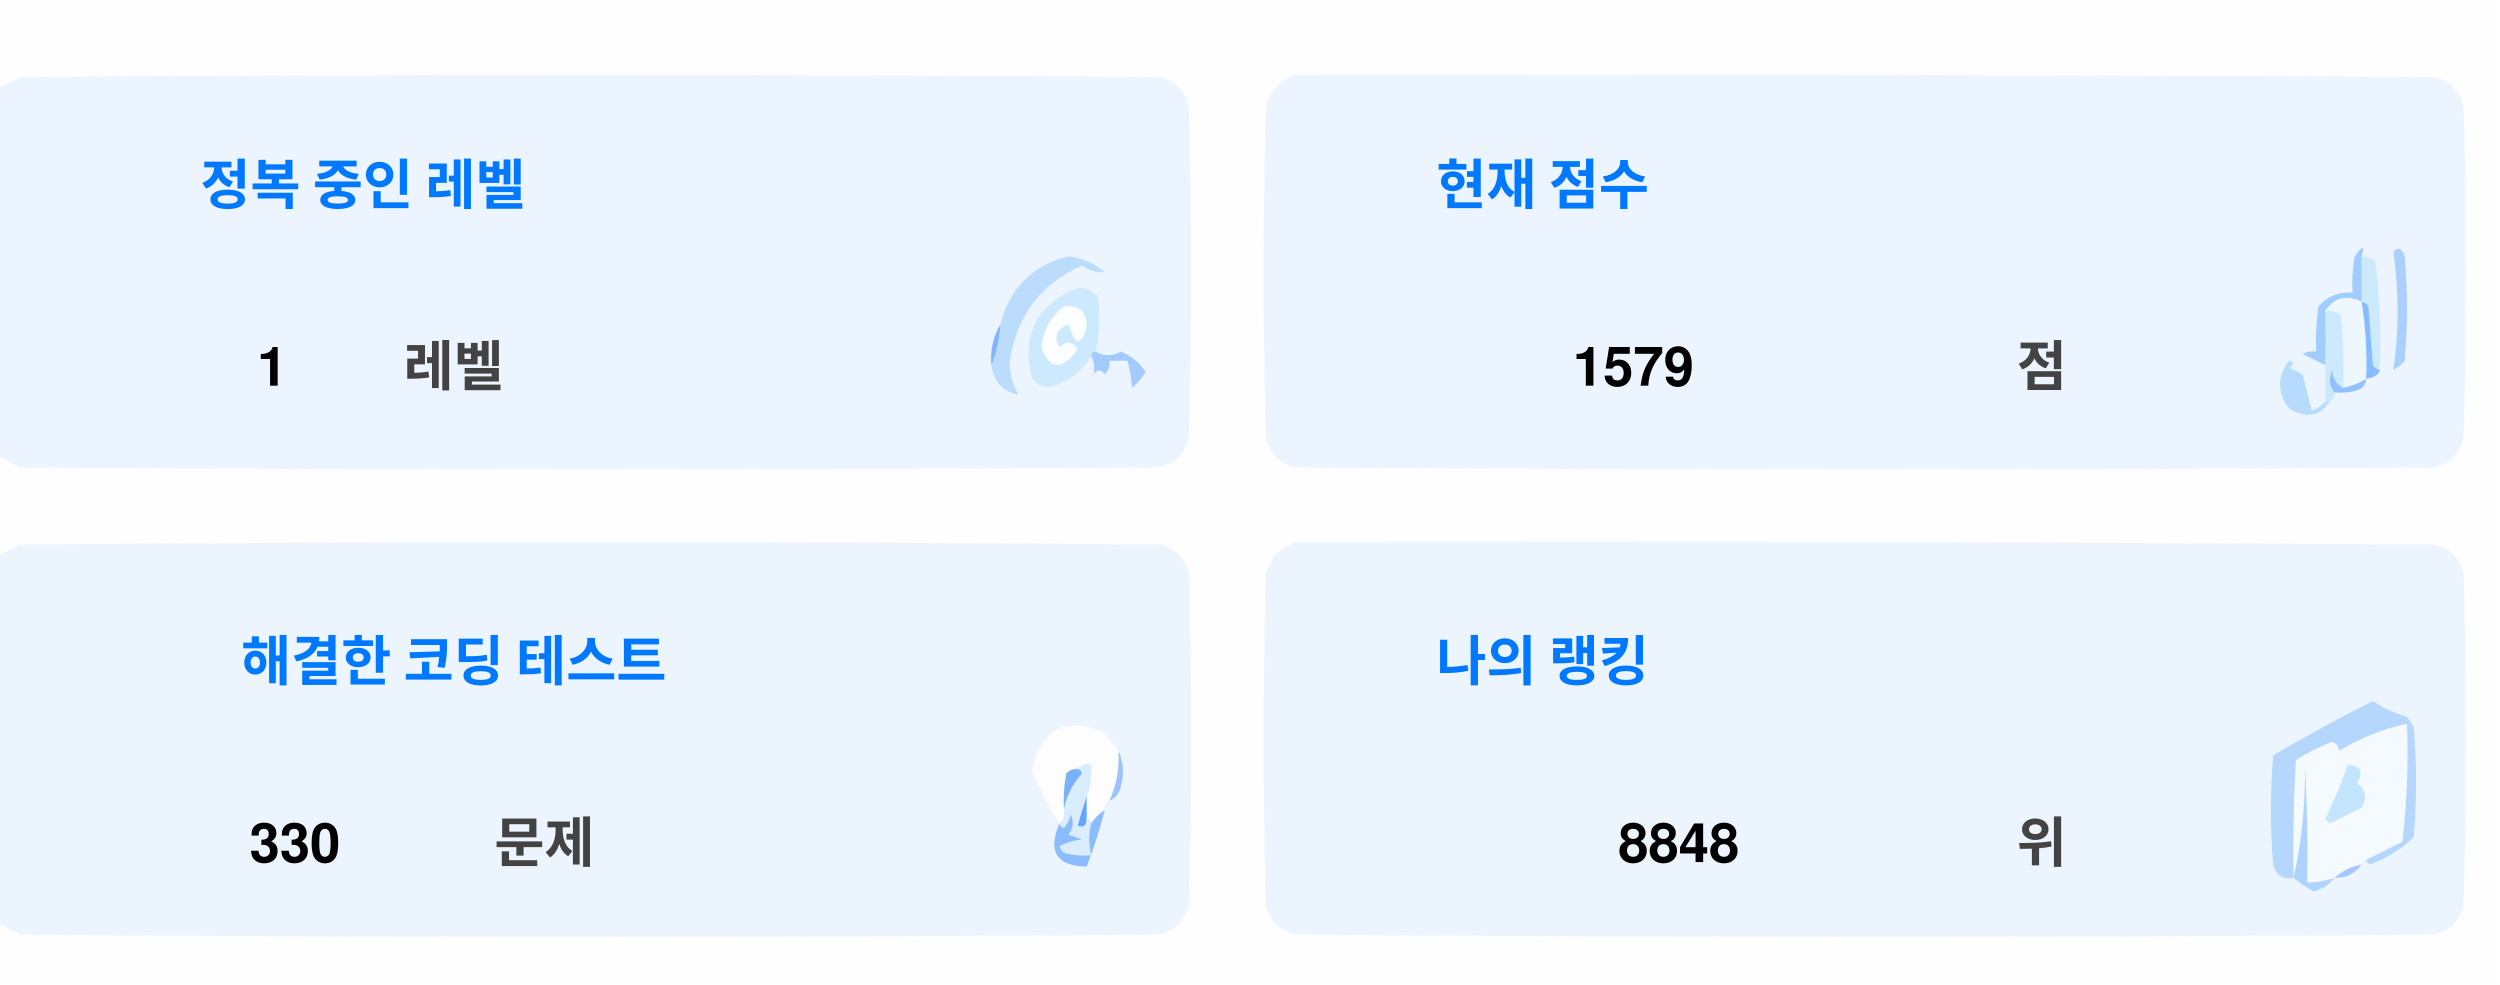
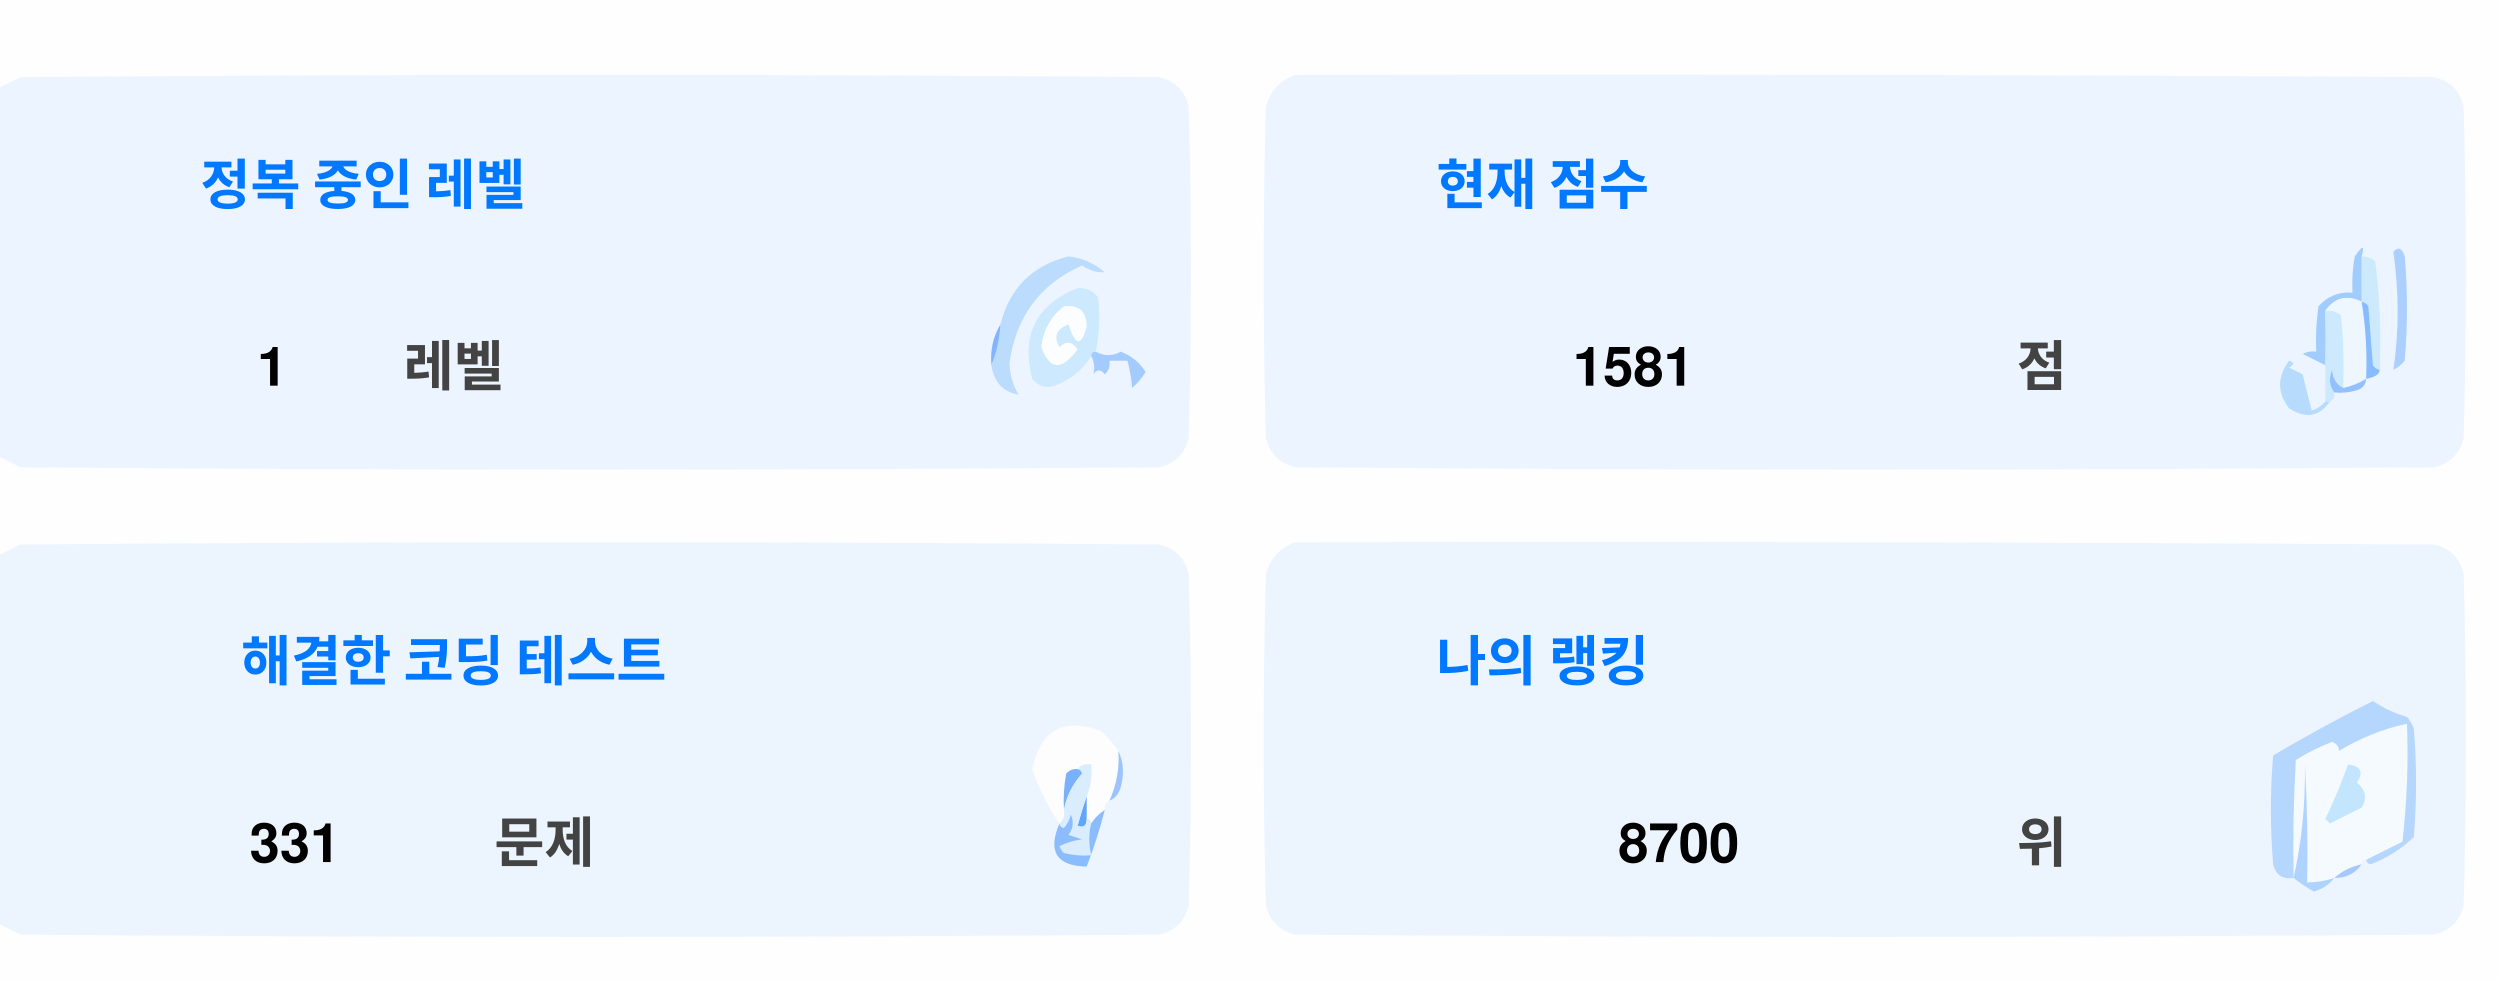
<svg xmlns="http://www.w3.org/2000/svg" version="1.1" width="551px" height="217px" style="shape-rendering:geometricPrecision; text-rendering:geometricPrecision; image-rendering:optimizeQuality; fill-rule:evenodd; clip-rule:evenodd">
  <style>.title {fill: #434343;font-size: 1rem;line-height: 1.5rem;font-weight: bold;font-family: -apple-system, BlinkMacSystemFont, Segoe UI, Helvetica, Arial, sans-serif, Apple Color Emoji, Segoe UI Emoji;}.desc {fill: #434343;font-size: 2.5rem;font-weight: bold;line-height: 1.5rem;font-family: -apple-system, BlinkMacSystemFont, Segoe UI, Helvetica, Arial, sans-serif, Apple Color Emoji, Segoe UI Emoji;}.desc-2 {fill: #434343;font-size: 1rem;font-weight: bold;line-height: 1.5rem;font-family: -apple-system, BlinkMacSystemFont, Segoe UI, Helvetica, Arial, sans-serif, Apple Color Emoji, Segoe UI Emoji;}.text, .desc {animation: twinkling 4s ease-in-out infinite;}@keyframes twinkling {40% { opacity: 1; }50% { opacity: 0.5; }60% { opacity: 1; }70% { opacity: 0.5; }80% { opacity: 1; }}</style>
  <g>
    <path style="opacity:1" fill="#fefefe" d="M -0.5,-0.5 C 183.167,-0.5 366.833,-0.5 550.5,-0.5C 550.5,71.833 550.5,144.167 550.5,216.5C 366.833,216.5 183.167,216.5 -0.5,216.5C -0.5,212.167 -0.5,207.833 -0.5,203.5C 1.14,204.32 2.807,205.153 4.5,206C 88.167,206.667 171.833,206.667 255.5,206C 259,205.167 261.167,203 262,199.5C 262.667,175.167 262.667,150.833 262,126.5C 261.167,123 259,120.833 255.5,120C 171.833,119.333 88.167,119.333 4.5,120C 2.807,120.847 1.14,121.68 -0.5,122.5C -0.5,115.167 -0.5,107.833 -0.5,100.5C 1.14,101.32 2.807,102.153 4.5,103C 88.167,103.667 171.833,103.667 255.5,103C 259,102.167 261.167,100 262,96.5C 262.667,72.167 262.667,47.833 262,23.5C 261.167,20 259,17.833 255.5,17C 171.833,16.333 88.167,16.333 4.5,17C 2.807,17.847 1.14,18.68 -0.5,19.5C -0.5,12.833 -0.5,6.167 -0.5,-0.5 Z" />
  </g>
  <g>
    <path style="opacity:1" fill="#ecf5ff" d="M -0.5,100.5 C -0.5,73.5 -0.5,46.5 -0.5,19.5C 1.14,18.68 2.807,17.847 4.5,17C 88.167,16.333 171.833,16.333 255.5,17C 259,17.833 261.167,20 262,23.5C 262.667,47.833 262.667,72.167 262,96.5C 261.167,100 259,102.167 255.5,103C 171.833,103.667 88.167,103.667 4.5,103C 2.807,102.153 1.14,101.32 -0.5,100.5 Z" />
  </g>
  <g>
    <path style="opacity:1" fill="#ecf5ff" d="M 285.5,16.5 C 369.167,16.333 452.834,16.5 536.5,17C 540,17.833 542.167,20 543,23.5C 543.667,47.833 543.667,72.167 543,96.5C 542.167,100 540,102.167 536.5,103C 452.833,103.667 369.167,103.667 285.5,103C 282,102.167 279.833,100 279,96.5C 278.333,72.167 278.333,47.833 279,23.5C 280.018,19.985 282.185,17.652 285.5,16.5 Z" />
  </g>
  <g>
    <path style="opacity:1" fill="#cdeafd" d="M 520.5,56.5 C 521.583,56.539 522.583,56.873 523.5,57.5C 524.498,65.472 524.831,73.472 524.5,81.5C 523.883,81.389 523.383,81.056 523,80.5C 522.667,76.167 522.333,71.833 522,67.5C 521.617,66.944 521.117,66.611 520.5,66.5C 520.5,63.167 520.5,59.833 520.5,56.5 Z" />
  </g>
  <g>
    <path style="opacity:1" fill="#abcfff" d="M 527.5,55.5 C 528.566,54.308 529.399,54.641 530,56.5C 530.667,64.167 530.667,71.833 530,79.5C 529.311,80.357 528.478,81.023 527.5,81.5C 528.758,73.08 528.758,64.414 527.5,55.5 Z" />
  </g>
  <g>
    <path style="opacity:1" fill="#bbdcfd" d="M 218.5,80.5 C 219.657,77.727 220.324,74.727 220.5,71.5C 222.49,63.51 227.49,58.51 235.5,56.5C 238.528,56.847 241.194,58.014 243.5,60C 241.744,60.141 240.078,59.641 238.5,58.5C 229.247,62.607 223.914,69.773 222.5,80C 222.565,82.526 223.232,84.859 224.5,87C 221.07,86.397 219.07,84.231 218.5,80.5 Z" />
  </g>
  <g>
    <path style="opacity:1" fill="#cde9fd" d="M 241.5,77.5 C 240.833,77.5 240.5,77.833 240.5,78.5C 238.628,81.529 235.961,83.695 232.5,85C 230.536,85.624 228.869,85.124 227.5,83.5C 225.021,73.791 228.354,67.124 237.5,63.5C 239.374,63.39 240.874,64.056 242,65.5C 242.497,69.524 242.331,73.524 241.5,77.5 Z" />
  </g>
  <g>
    <path style="opacity:1" fill="#fcfdfe" d="M 234.5,67.5 C 237.826,67.162 239.493,68.662 239.5,72C 238.334,76.434 237,76.267 235.5,71.5C 232.832,72.515 232.166,74.182 233.5,76.5C 235.017,75.089 236.351,75.256 237.5,77C 234.006,81.771 231.34,81.605 229.5,76.5C 229.904,72.771 231.571,69.771 234.5,67.5 Z" />
  </g>
  <g>
    <path style="opacity:1" fill="#a1ccfe" d="M 520.5,56.5 C 520.5,59.833 520.5,63.167 520.5,66.5C 517.238,64.922 514.572,65.589 512.5,68.5C 512.617,72.81 512.617,76.81 512.5,80.5C 510.86,79.68 509.193,78.847 507.5,78C 508.448,77.517 509.448,77.35 510.5,77.5C 510.335,74.15 510.502,70.817 511,67.5C 512.995,65.253 515.495,64.253 518.5,64.5C 518.336,61.813 518.503,59.146 519,56.5C 520.731,53.969 521.231,53.969 520.5,56.5 Z" />
  </g>
  <g>
    <path style="opacity:1" fill="#cde9fd" d="M 512.5,68.5 C 513.822,68.33 514.989,68.663 516,69.5C 516.499,74.823 516.666,80.156 516.5,85.5C 514.955,84.77 514.122,83.437 514,81.5C 513.22,83.387 513.387,85.054 514.5,86.5C 514.672,87.492 514.338,88.158 513.5,88.5C 513.167,88.5 512.833,88.5 512.5,88.5C 512.5,85.833 512.5,83.167 512.5,80.5C 512.617,76.81 512.617,72.81 512.5,68.5 Z" />
  </g>
  <g>
    <path style="opacity:1" fill="#eef6fe" d="M 520.5,66.5 C 521.407,72.106 521.74,77.773 521.5,83.5C 519.95,84.441 518.284,85.108 516.5,85.5C 516.666,80.156 516.499,74.823 516,69.5C 514.989,68.663 513.822,68.33 512.5,68.5C 514.572,65.589 517.238,64.922 520.5,66.5 Z" />
  </g>
  <g>
    <path style="opacity:1" fill="#88bcff" d="M 520.5,66.5 C 521.117,66.611 521.617,66.944 522,67.5C 522.333,71.833 522.667,76.167 523,80.5C 523.383,81.056 523.883,81.389 524.5,81.5C 524.445,82.469 523.445,83.136 521.5,83.5C 521.74,77.773 521.407,72.106 520.5,66.5 Z" />
  </g>
  <g>
    <path style="opacity:1" fill="#82b5fe" d="M 220.5,71.5 C 220.324,74.727 219.657,77.727 218.5,80.5C 218.215,77.171 218.882,74.171 220.5,71.5 Z" />
  </g>
  <g>
    <path style="opacity:1" fill="#a3cbfe" d="M 240.5,78.5 C 240.5,77.833 240.833,77.5 241.5,77.5C 243.391,78.536 245.224,78.536 247,77.5C 249.391,78.429 251.225,79.929 252.5,82C 251.681,83.319 250.681,84.486 249.5,85.5C 249.409,83.777 249.075,81.777 248.5,79.5C 247.167,79.5 245.833,79.5 244.5,79.5C 244.719,80.675 244.386,81.675 243.5,82.5C 242.575,81.359 241.741,81.359 241,82.5C 241.331,80.981 241.164,79.648 240.5,78.5 Z" />
  </g>
  <g>
    <path style="opacity:1" fill="#b7dbfd" d="M 512.5,88.5 C 512.833,88.5 513.167,88.5 513.5,88.5C 511.199,91.857 508.199,92.357 504.5,90C 501.872,86.535 501.872,83.035 504.5,79.5C 505.696,79.846 505.696,80.346 504.5,81C 505.5,81.5 506.5,82 507.5,82.5C 508.167,85.167 508.833,87.833 509.5,90.5C 510.739,90.058 511.739,89.391 512.5,88.5 Z" />
  </g>
  <g>
    <path style="opacity:1" fill="#92c1fe" d="M 516.5,85.5 C 518.284,85.108 519.95,84.441 521.5,83.5C 521.423,84.75 520.756,85.583 519.5,86C 517.866,86.493 516.199,86.66 514.5,86.5C 513.387,85.054 513.22,83.387 514,81.5C 514.122,83.437 514.955,84.77 516.5,85.5 Z" />
  </g>
  <g>
    <path style="opacity:1" fill="#ecf5fe" d="M -0.5,203.5 C -0.5,176.5 -0.5,149.5 -0.5,122.5C 1.14,121.68 2.807,120.847 4.5,120C 88.167,119.333 171.833,119.333 255.5,120C 259,120.833 261.167,123 262,126.5C 262.667,150.833 262.667,175.167 262,199.5C 261.167,203 259,205.167 255.5,206C 171.833,206.667 88.167,206.667 4.5,206C 2.807,205.153 1.14,204.32 -0.5,203.5 Z" />
  </g>
  <g>
    <path style="opacity:1" fill="#ecf5fe" d="M 285.5,119.5 C 369.167,119.333 452.834,119.5 536.5,120C 540,120.833 542.167,123 543,126.5C 543.667,150.833 543.667,175.167 543,199.5C 542.167,203 540,205.167 536.5,206C 452.833,206.667 369.167,206.667 285.5,206C 282,205.167 279.833,203 279,199.5C 278.333,175.167 278.333,150.833 279,126.5C 280.018,122.985 282.185,120.652 285.5,119.5 Z" />
  </g>
  <g>
    <path style="opacity:1" fill="#fdfdfe" d="M 246.5,165.5 C 246.758,169.367 246.092,173.034 244.5,176.5C 243.662,176.842 243.328,177.508 243.5,178.5C 242.272,179.306 241.272,180.306 240.5,181.5C 240.5,180.833 240.167,180.5 239.5,180.5C 239.5,178.833 239.5,177.167 239.5,175.5C 240.369,173.283 240.702,170.95 240.5,168.5C 239.209,168.263 238.209,168.596 237.5,169.5C 236.504,169.414 235.671,169.748 235,170.5C 234.503,173.146 234.336,175.813 234.5,178.5C 234.737,179.791 234.404,180.791 233.5,181.5C 230.986,177.806 228.986,173.806 227.5,169.5C 229.309,160.957 234.309,158.124 242.5,161C 244.07,162.397 245.404,163.897 246.5,165.5 Z" />
  </g>
  <g>
    <path style="opacity:1" fill="#f5faff" d="M 521.5,189.5 C 520.833,189.5 520.5,189.833 520.5,190.5C 518.181,190.992 516.181,191.992 514.5,193.5C 512.565,194.15 510.565,194.483 508.5,194.5C 508.666,185.827 508.5,177.16 508,168.5C 508.141,177.227 507.308,185.56 505.5,193.5C 505.334,184.827 505.5,176.16 506,167.5C 508.527,165.903 511.194,164.57 514,163.5C 515.011,163.892 515.511,164.559 515.5,165.5C 520.21,162.641 525.21,160.641 530.5,159.5C 530.831,168.192 530.498,176.859 529.5,185.5C 526.807,186.847 524.14,188.18 521.5,189.5 Z" />
  </g>
  <g>
    <path style="opacity:1" fill="#b6d7fd" d="M 521.5,189.5 C 524.14,188.18 526.807,186.847 529.5,185.5C 530.498,176.859 530.831,168.192 530.5,159.5C 525.21,160.641 520.21,162.641 515.5,165.5C 515.511,164.559 515.011,163.892 514,163.5C 511.194,164.57 508.527,165.903 506,167.5C 505.5,176.16 505.334,184.827 505.5,193.5C 503.089,193.863 501.589,192.863 501,190.5C 500.333,182.5 500.333,174.5 501,166.5C 508.173,162.246 515.507,158.246 523,154.5C 525.304,156.068 527.804,157.235 530.5,158C 531.126,158.75 531.626,159.584 532,160.5C 532.667,168.5 532.667,176.5 532,184.5C 529.292,187.111 526.125,189.111 522.5,190.5C 521.893,190.376 521.56,190.043 521.5,189.5 Z" />
  </g>
  <g>
    <path style="opacity:1" fill="#c3e5fe" d="M 517.5,168.5 C 520.317,168.801 520.984,170.134 519.5,172.5C 521.439,174.122 521.772,175.956 520.5,178C 518.167,179.167 515.833,180.333 513.5,181.5C 513.167,181.167 512.833,180.833 512.5,180.5C 514.414,176.515 516.081,172.515 517.5,168.5 Z" />
  </g>
  <g>
    <path style="opacity:1" fill="#7ab1fc" d="M 237.5,169.5 C 238.043,169.56 238.376,169.893 238.5,170.5C 236.395,172.836 235.062,175.503 234.5,178.5C 234.336,175.813 234.503,173.146 235,170.5C 235.671,169.748 236.504,169.414 237.5,169.5 Z" />
  </g>
  <g>
    <path style="opacity:1" fill="#afd3ff" d="M 514.5,193.5 C 513.378,194.947 511.878,195.947 510,196.5C 508.348,195.601 506.848,194.601 505.5,193.5C 507.308,185.56 508.141,177.227 508,168.5C 508.5,177.16 508.666,185.827 508.5,194.5C 510.565,194.483 512.565,194.15 514.5,193.5 Z" />
  </g>
  <g>
    <path style="opacity:1" fill="#9cc3fd" d="M 246.5,165.5 C 247.634,167.966 247.801,170.633 247,173.5C 246.623,174.942 245.79,175.942 244.5,176.5C 246.092,173.034 246.758,169.367 246.5,165.5 Z" />
  </g>
  <g>
    <path style="opacity:1" fill="#62a6fc" d="M 239.5,175.5 C 239.5,177.167 239.5,178.833 239.5,180.5C 239.483,182.028 238.816,182.528 237.5,182C 238.117,179.723 238.784,177.556 239.5,175.5 Z" />
  </g>
  <g>
    <path style="opacity:1" fill="#daedfe" d="M 237.5,169.5 C 238.209,168.596 239.209,168.263 240.5,168.5C 240.702,170.95 240.369,173.283 239.5,175.5C 238.784,177.556 238.117,179.723 237.5,182C 238.816,182.528 239.483,182.028 239.5,180.5C 240.167,180.5 240.5,180.833 240.5,181.5C 239.918,183.669 239.918,186.002 240.5,188.5C 238.473,188.662 236.473,188.495 234.5,188C 234.043,187.586 233.709,187.086 233.5,186.5C 235.078,185.702 236.744,185.202 238.5,185C 237.5,184.667 236.5,184.333 235.5,184C 236.554,182.612 236.72,181.112 236,179.5C 235.751,180.624 235.251,181.624 234.5,182.5C 233.893,182.376 233.56,182.043 233.5,181.5C 234.404,180.791 234.737,179.791 234.5,178.5C 235.062,175.503 236.395,172.836 238.5,170.5C 238.376,169.893 238.043,169.56 237.5,169.5 Z" />
  </g>
  <g>
    <path style="opacity:1" fill="#8bbcfd" d="M 243.5,178.5 C 242.395,182.803 241.062,186.969 239.5,191C 232.857,190.847 230.857,187.68 233.5,181.5C 233.56,182.043 233.893,182.376 234.5,182.5C 235.251,181.624 235.751,180.624 236,179.5C 236.72,181.112 236.554,182.612 235.5,184C 236.5,184.333 237.5,184.667 238.5,185C 236.744,185.202 235.078,185.702 233.5,186.5C 233.709,187.086 234.043,187.586 234.5,188C 236.473,188.495 238.473,188.662 240.5,188.5C 239.918,186.002 239.918,183.669 240.5,181.5C 241.272,180.306 242.272,179.306 243.5,178.5 Z" />
  </g>
  <g>
    <path style="opacity:1" fill="#a4c8ff" d="M 520.5,190.5 C 519.089,192.539 517.089,193.539 514.5,193.5C 516.181,191.992 518.181,190.992 520.5,190.5 Z" />
  </g>
  <text text-anchor="middle" x="80" y="45" class="title" style="fill:#0078ff;" stroke="#none" stroke-width="1">정복 중인 레벨</text>
  <text text-anchor="middle" x="60" y="85" class="desc" style="fill:#000000;" stroke="#none" stroke-width="1">1</text>
  <text text-anchor="middle" x="100" y="85" class="desc-2" style="fill:#434343;" stroke="#none" stroke-width="1">레벨</text>
  <text text-anchor="middle" x="340" y="45" class="title" style="fill:#0078ff;" stroke="#none" stroke-width="1">현재 점수</text>
-   <text text-anchor="middle" x="360" y="85" class="desc" style="fill:#000000;" stroke="#none" stroke-width="1">1579</text>
+   <text text-anchor="middle" x="360" y="85" class="desc" style="fill:#000000;" stroke="#none" stroke-width="1">1581</text>
  <text text-anchor="middle" x="450" y="85" class="desc-2" style="fill:#434343;" stroke="#none" stroke-width="1">점</text>
  <text text-anchor="middle" x="100" y="150" class="title" style="fill:#0078ff;" stroke="#none" stroke-width="1">해결한 코딩 테스트</text>
-   <text text-anchor="middle" x="65" y="190" class="desc" style="fill:#000000;" stroke="#none" stroke-width="1">330</text>
+   <text text-anchor="middle" x="65" y="190" class="desc" style="fill:#000000;" stroke="#none" stroke-width="1">331</text>
  <text text-anchor="middle" x="120" y="190" class="desc-2" style="fill:#434343;" stroke="#none" stroke-width="1">문제</text>
  <text text-anchor="middle" x="340" y="150" class="title" style="fill:#0078ff;" stroke="#none" stroke-width="1">나의 랭킹</text>
-   <text text-anchor="middle" x="370" y="190" class="desc" style="fill:#000000;" stroke="#none" stroke-width="1">8848</text>
+   <text text-anchor="middle" x="370" y="190" class="desc" style="fill:#000000;" stroke="#none" stroke-width="1">8700</text>
  <text text-anchor="middle" x="450" y="190" class="desc-2" style="fill:#434343;" stroke="#none" stroke-width="1">위</text>
</svg>
